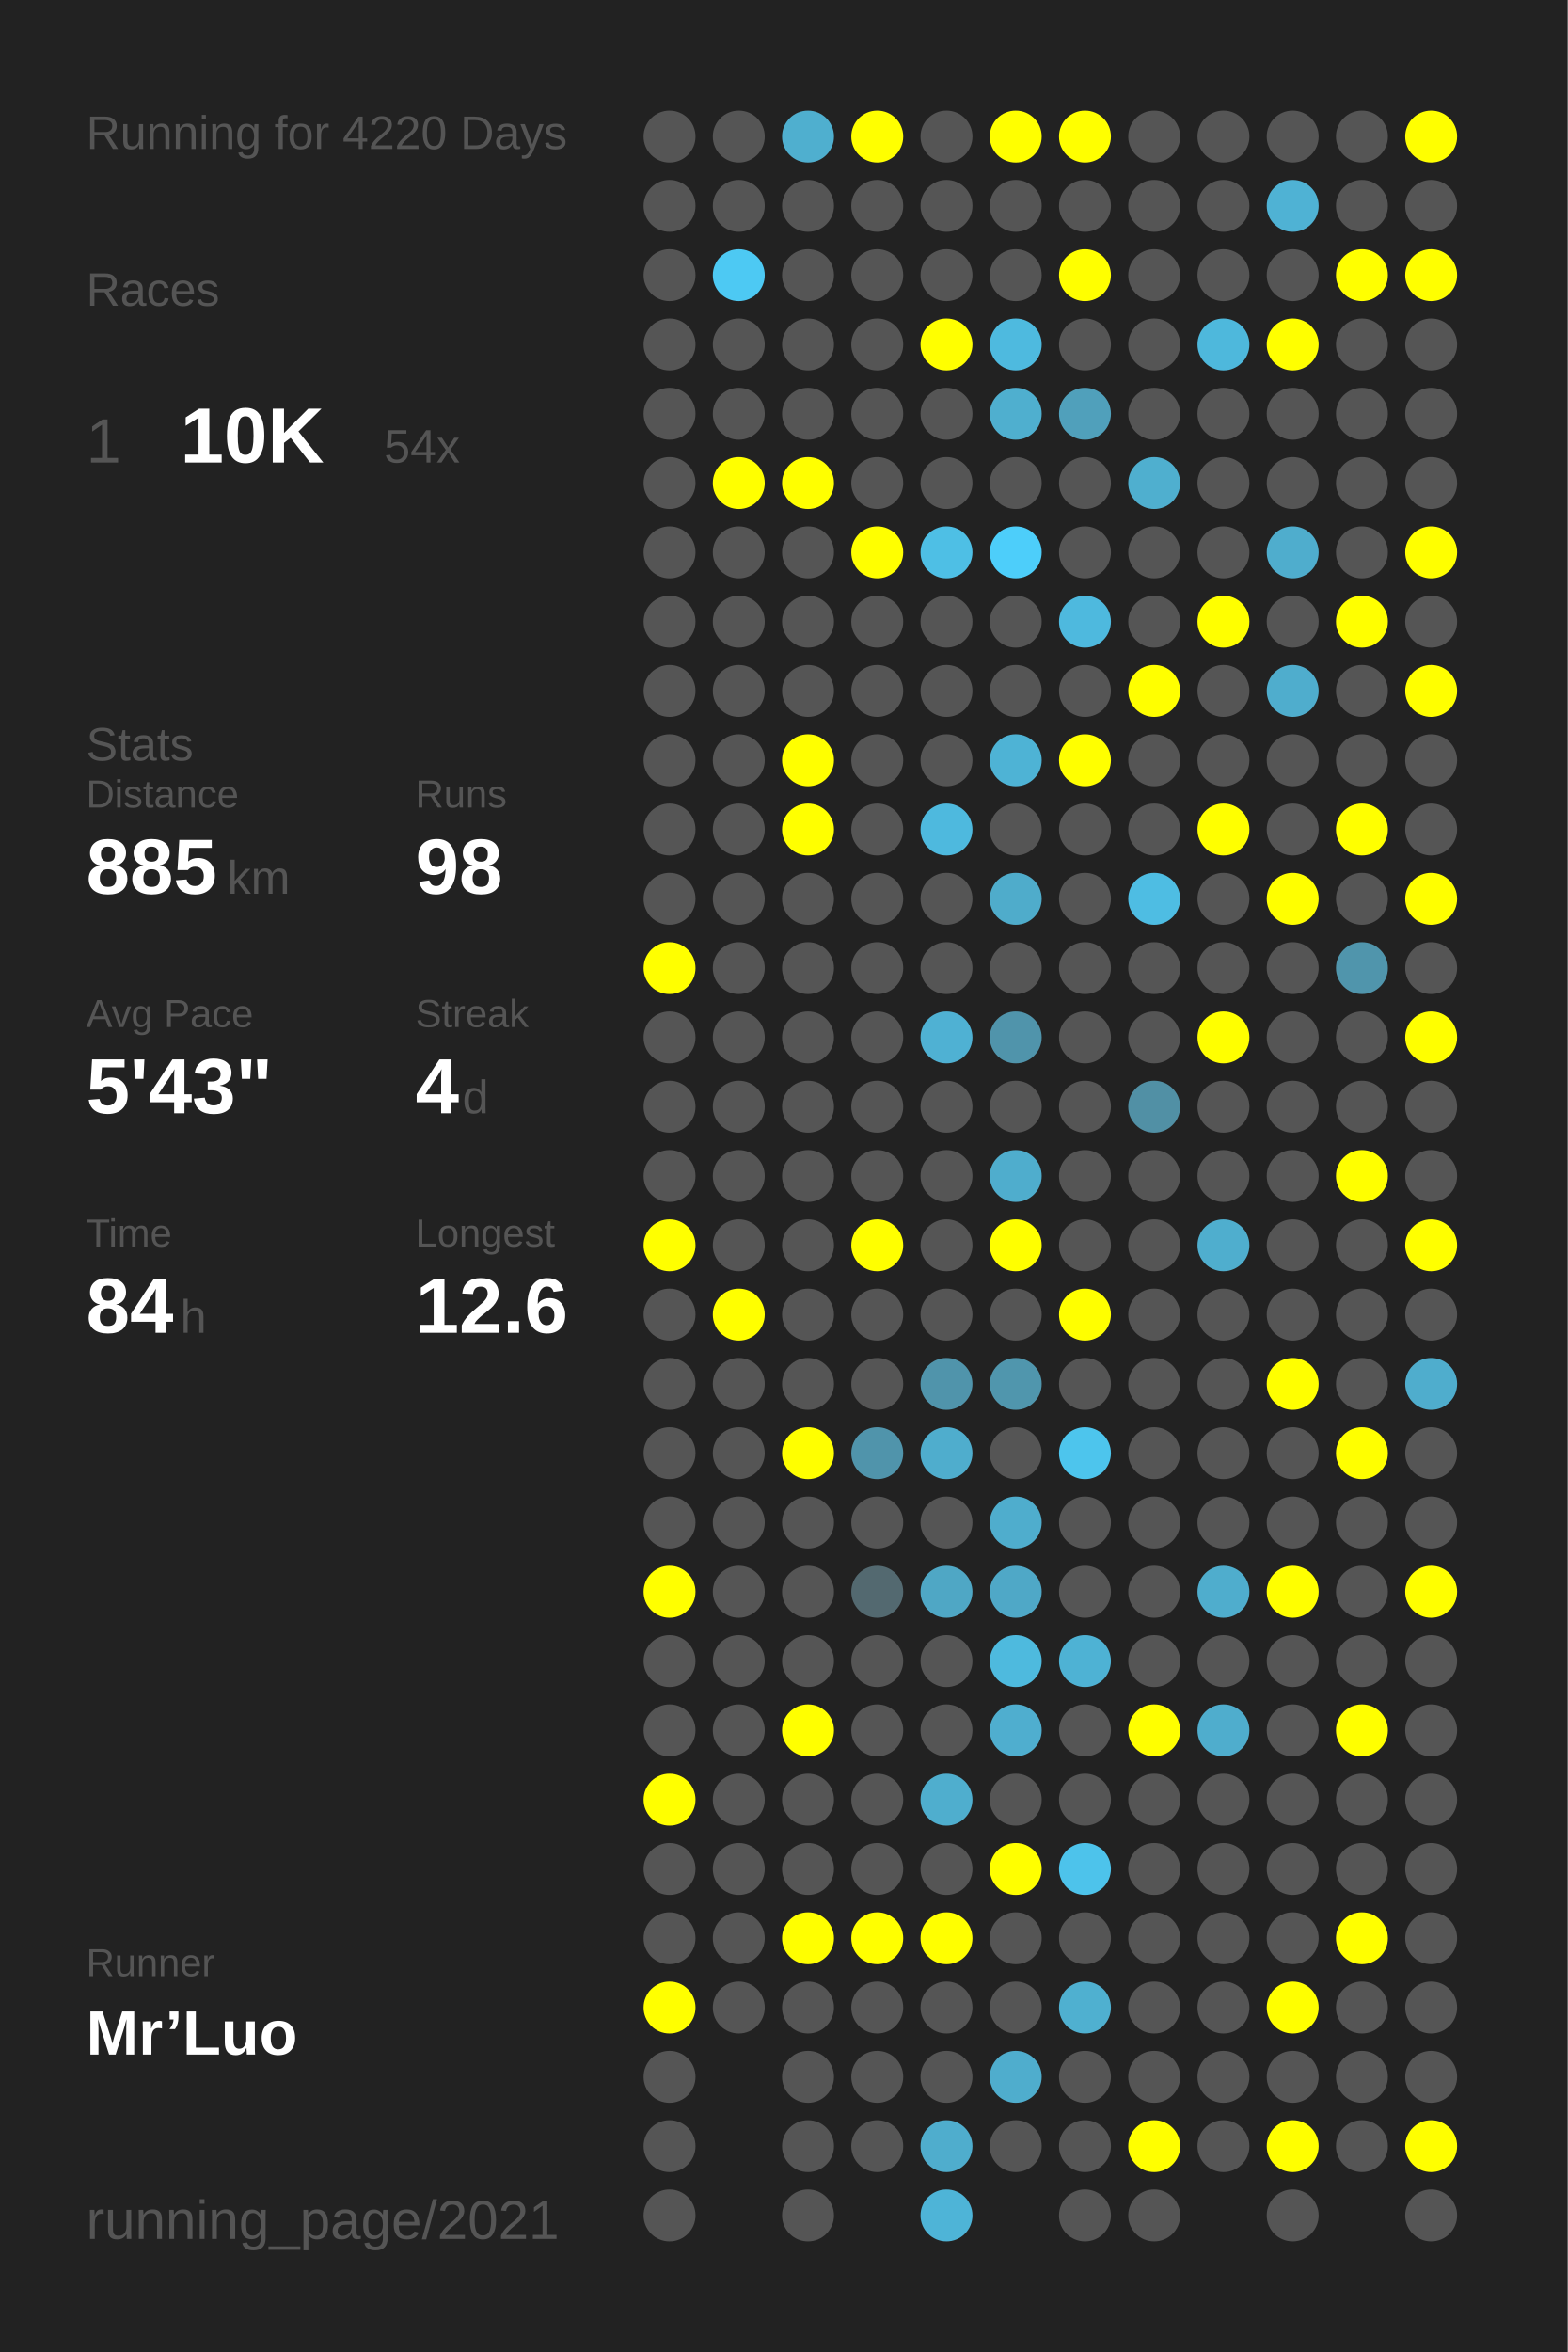
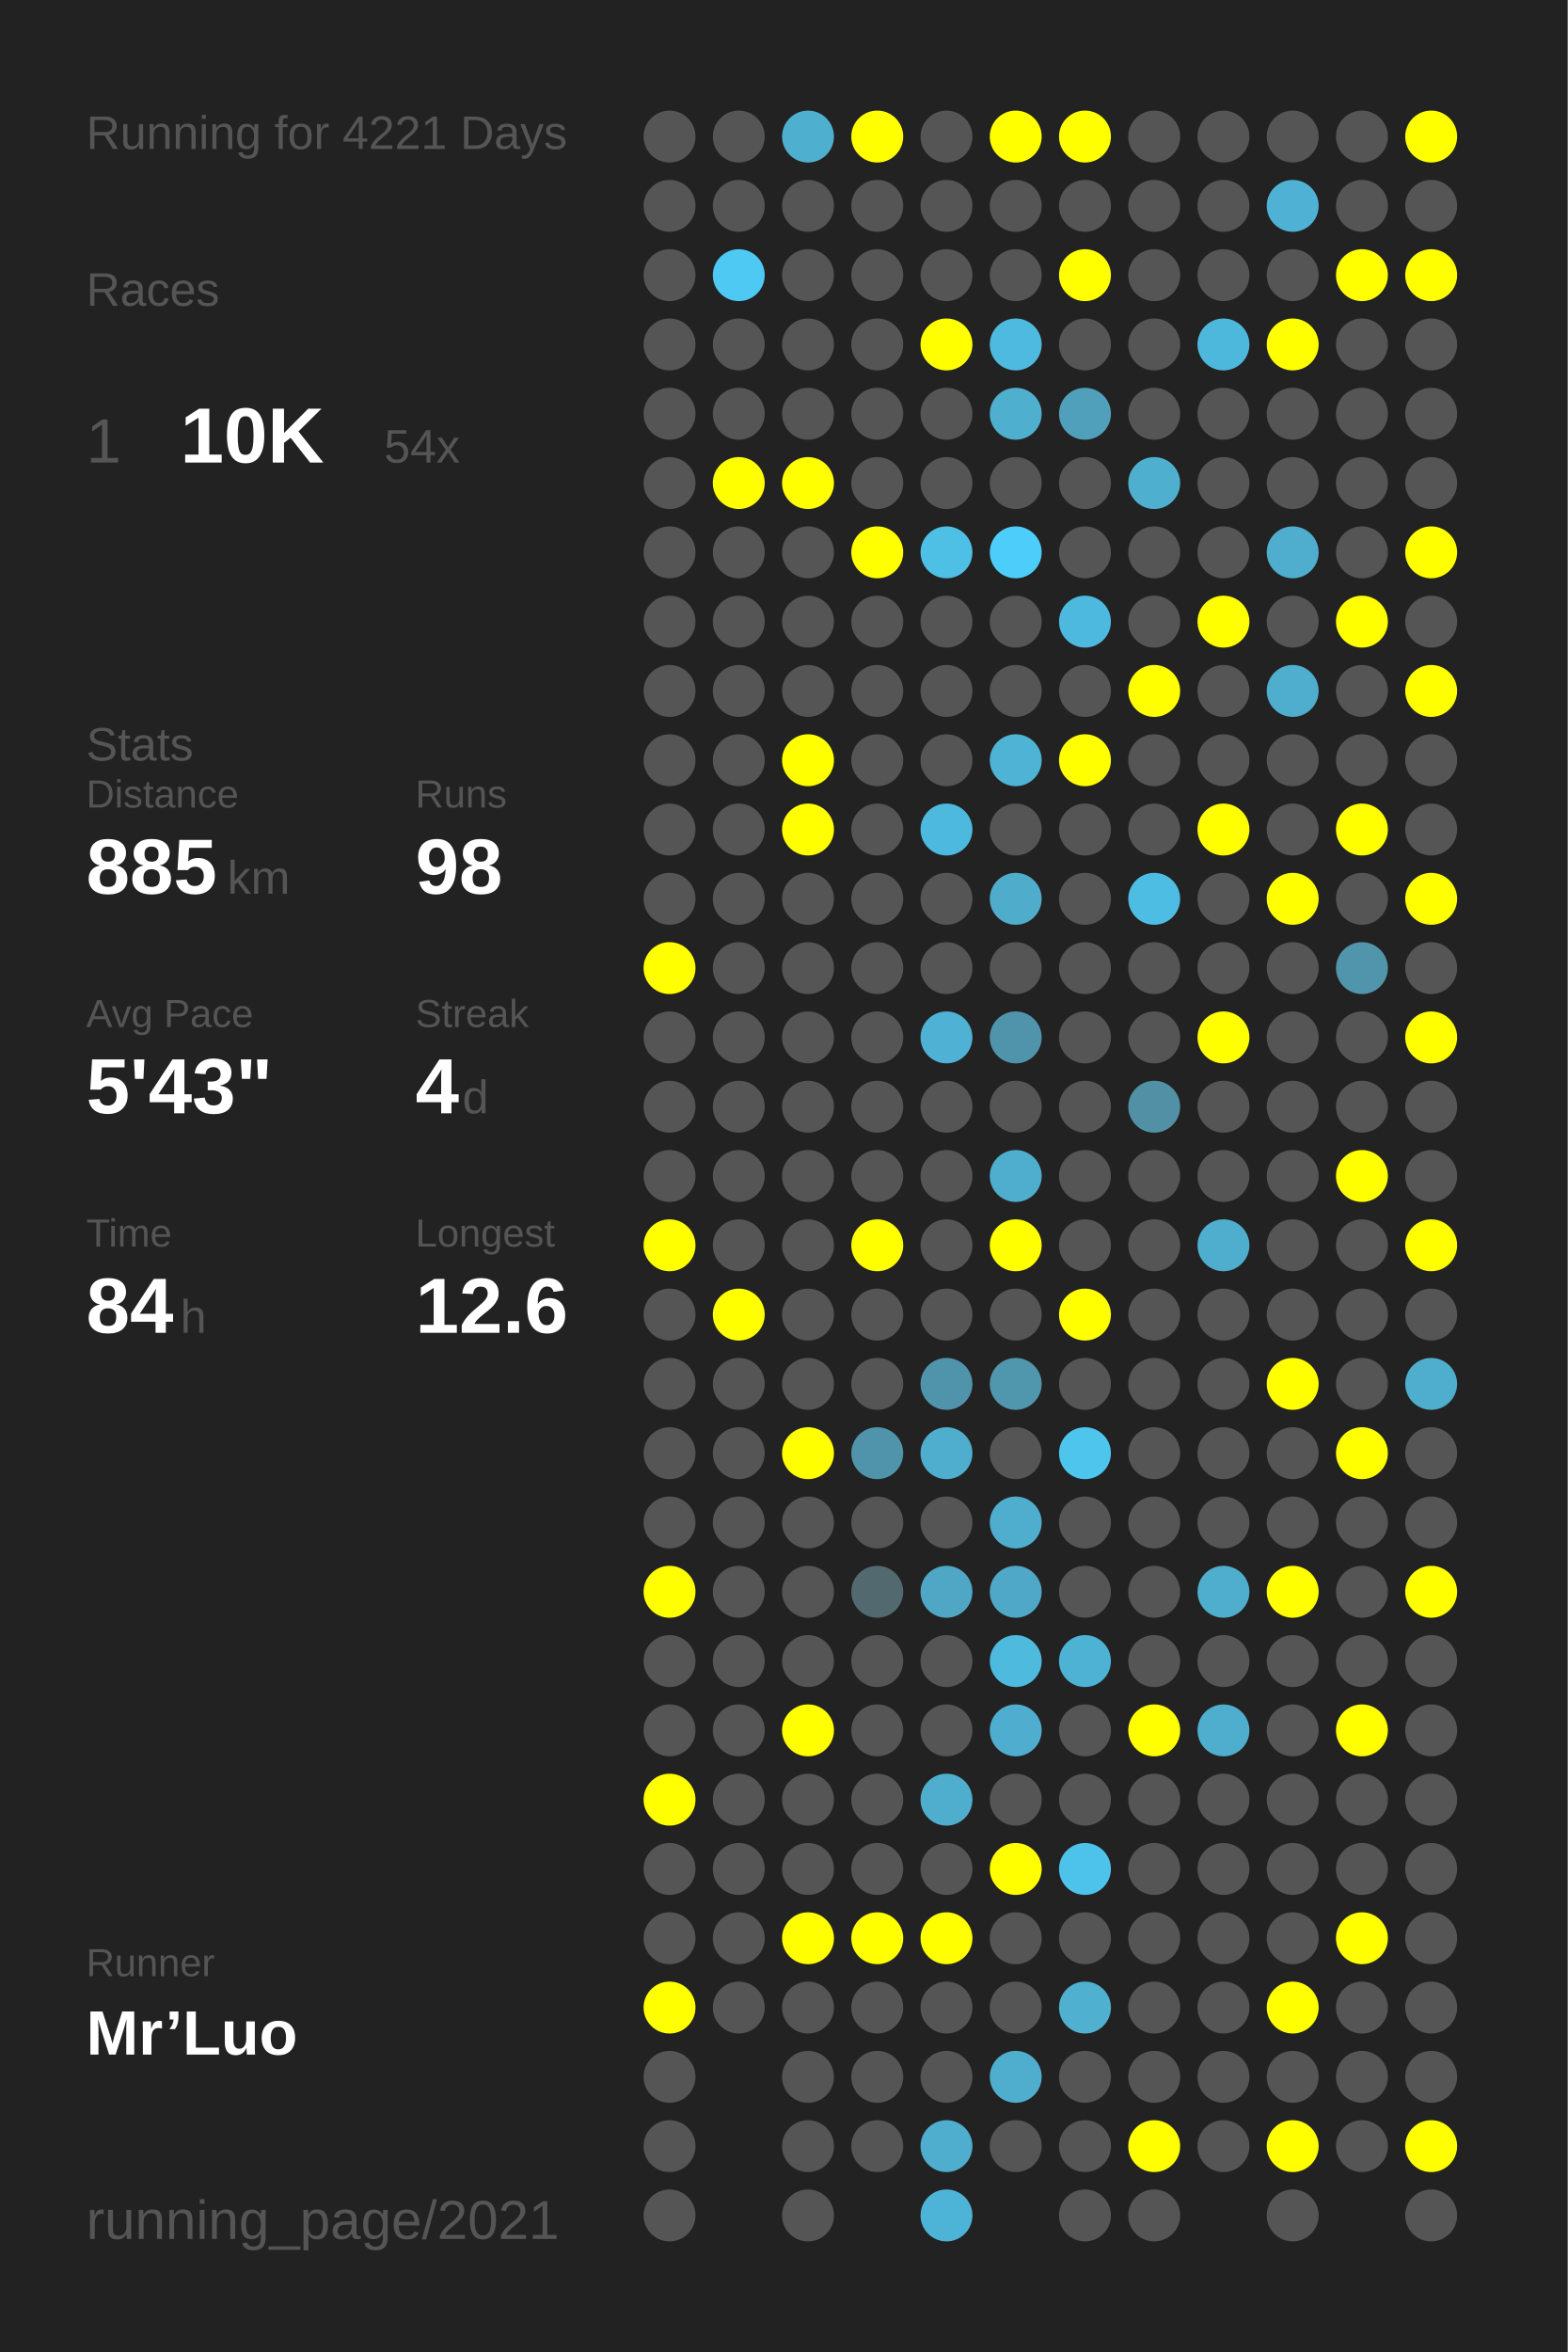
<svg xmlns="http://www.w3.org/2000/svg" baseProfile="full" height="300mm" version="1.1" viewBox="0,0,200,300" width="200mm">
  <defs />
  <rect fill="#222222" height="300" width="200" x="0" y="0" />
-   <text fill="#555555" style="font-size:6px; font-family:Arial;" x="11" y="19">Running for 4220 Days</text>
+   <text fill="#555555" style="font-size:6px; font-family:Arial;" x="11" y="19">Running for 4221 Days</text>
  <text fill="#555555" style="font-size:6px; font-family:Arial;" x="11" y="39">Races</text>
  <text fill="#555555" style="font-size:8px; font-family:Arial;" x="11" y="59">1</text>
  <text fill="#FFFFFF" style="font-size:10px; font-family:Arial; font-weight:bold;" x="23" y="59">10K</text>
  <text fill="#555555" style="font-size:6px; font-family:Arial;" x="49" y="59">54x</text>
  <text fill="#555555" style="font-size:6px; font-family:Arial;" x="11" y="97">Stats</text>
  <text fill="#555555" style="font-size:5px; font-family:Arial;" x="11" y="103">Distance</text>
  <text fill="#FFFFFF" style="font-size:10px; font-family:Arial; font-weight:bold;" x="11" y="114">885</text>
  <text fill="#555555" style="font-size:6px; font-family:Arial;" x="29" y="114">km</text>
  <text fill="#555555" style="font-size:5px; font-family:Arial;" x="53" y="103">Runs</text>
  <text fill="#FFFFFF" style="font-size:10px; font-family:Arial; font-weight:bold;" x="53" y="114">98</text>
  <text fill="#555555" style="font-size:5px; font-family:Arial;" x="11" y="131">Avg Pace</text>
  <text fill="#FFFFFF" style="font-size:10px; font-family:Arial; font-weight:bold;" x="11" y="142">5'43"</text>
  <text fill="#555555" style="font-size:5px; font-family:Arial;" x="53" y="131">Streak</text>
  <text fill="#FFFFFF" style="font-size:10px; font-family:Arial; font-weight:bold;" x="53" y="142">4</text>
  <text fill="#555555" style="font-size:6px; font-family:Arial;" x="59" y="142">d</text>
  <text fill="#555555" style="font-size:5px; font-family:Arial;" x="11" y="159">Time</text>
  <text fill="#FFFFFF" style="font-size:10px; font-family:Arial; font-weight:bold;" x="11" y="170">84</text>
  <text fill="#555555" style="font-size:6px; font-family:Arial;" x="23" y="170">h</text>
  <text fill="#555555" style="font-size:5px; font-family:Arial;" x="53" y="159">Longest</text>
  <text fill="#FFFFFF" style="font-size:10px; font-family:Arial; font-weight:bold;" x="53" y="170">12.6</text>
  <text fill="#555555" style="font-size:5px; font-family:Arial;" x="11" y="252.065">Runner</text>
  <text fill="#FFFFFF" style="font-size:8px; font-family:Arial; font-weight:bold;" x="11" y="262.065">Mr’Luo</text>
  <text fill="#555555" style="font-size:7px; font-family:Arial;" x="11" y="285.581">running_page/2021</text>
  <circle cx="85.417" cy="17.419" fill="#555555" r="3.312" />
  <circle cx="85.417" cy="26.258" fill="#555555" r="3.312" />
  <circle cx="85.417" cy="35.097" fill="#555555" r="3.312" />
  <circle cx="85.417" cy="43.935" fill="#555555" r="3.312" />
  <circle cx="85.417" cy="52.774" fill="#555555" r="3.312" />
  <circle cx="85.417" cy="61.613" fill="#555555" r="3.312" />
  <circle cx="85.417" cy="70.452" fill="#555555" r="3.312" />
  <circle cx="85.417" cy="79.29" fill="#555555" r="3.312" />
  <circle cx="85.417" cy="88.129" fill="#555555" r="3.312" />
  <circle cx="85.417" cy="96.968" fill="#555555" r="3.312" />
  <circle cx="85.417" cy="105.806" fill="#555555" r="3.312" />
  <circle cx="85.417" cy="114.645" fill="#555555" r="3.312" />
  <circle cx="85.417" cy="123.484" fill="#FFFF00" r="3.312" />
  <circle cx="85.417" cy="132.323" fill="#555555" r="3.312" />
  <circle cx="85.417" cy="141.161" fill="#555555" r="3.312" />
  <circle cx="85.417" cy="150" fill="#555555" r="3.312" />
  <circle cx="85.417" cy="158.839" fill="#FFFF00" r="3.312" />
  <circle cx="85.417" cy="167.677" fill="#555555" r="3.312" />
  <circle cx="85.417" cy="176.516" fill="#555555" r="3.312" />
  <circle cx="85.417" cy="185.355" fill="#555555" r="3.312" />
  <circle cx="85.417" cy="194.194" fill="#555555" r="3.312" />
  <circle cx="85.417" cy="203.032" fill="#FFFF00" r="3.312" />
  <circle cx="85.417" cy="211.871" fill="#555555" r="3.312" />
  <circle cx="85.417" cy="220.71" fill="#555555" r="3.312" />
  <circle cx="85.417" cy="229.548" fill="#FFFF00" r="3.312" />
  <circle cx="85.417" cy="238.387" fill="#555555" r="3.312" />
  <circle cx="85.417" cy="247.226" fill="#555555" r="3.312" />
  <circle cx="85.417" cy="256.065" fill="#FFFF00" r="3.312" />
  <circle cx="85.417" cy="264.903" fill="#555555" r="3.312" />
  <circle cx="85.417" cy="273.742" fill="#555555" r="3.312" />
  <circle cx="85.417" cy="282.581" fill="#555555" r="3.312" />
  <circle cx="94.25" cy="17.419" fill="#555555" r="3.312" />
  <circle cx="94.25" cy="26.258" fill="#555555" r="3.312" />
  <circle cx="94.25" cy="35.097" fill="#4dc9f3" r="3.312" />
  <circle cx="94.25" cy="43.935" fill="#555555" r="3.312" />
  <circle cx="94.25" cy="52.774" fill="#555555" r="3.312" />
  <circle cx="94.25" cy="61.613" fill="#FFFF00" r="3.312" />
  <circle cx="94.25" cy="70.452" fill="#555555" r="3.312" />
  <circle cx="94.25" cy="79.29" fill="#555555" r="3.312" />
  <circle cx="94.25" cy="88.129" fill="#555555" r="3.312" />
  <circle cx="94.25" cy="96.968" fill="#555555" r="3.312" />
  <circle cx="94.25" cy="105.806" fill="#555555" r="3.312" />
  <circle cx="94.25" cy="114.645" fill="#555555" r="3.312" />
  <circle cx="94.25" cy="123.484" fill="#555555" r="3.312" />
  <circle cx="94.25" cy="132.323" fill="#555555" r="3.312" />
  <circle cx="94.25" cy="141.161" fill="#555555" r="3.312" />
  <circle cx="94.25" cy="150" fill="#555555" r="3.312" />
  <circle cx="94.25" cy="158.839" fill="#555555" r="3.312" />
  <circle cx="94.25" cy="167.677" fill="#FFFF00" r="3.312" />
  <circle cx="94.25" cy="176.516" fill="#555555" r="3.312" />
  <circle cx="94.25" cy="185.355" fill="#555555" r="3.312" />
  <circle cx="94.25" cy="194.194" fill="#555555" r="3.312" />
  <circle cx="94.25" cy="203.032" fill="#555555" r="3.312" />
  <circle cx="94.25" cy="211.871" fill="#555555" r="3.312" />
  <circle cx="94.25" cy="220.71" fill="#555555" r="3.312" />
  <circle cx="94.25" cy="229.548" fill="#555555" r="3.312" />
  <circle cx="94.25" cy="238.387" fill="#555555" r="3.312" />
  <circle cx="94.25" cy="247.226" fill="#555555" r="3.312" />
  <circle cx="94.25" cy="256.065" fill="#555555" r="3.312" />
  <circle cx="103.083" cy="17.419" fill="#4fafcf" r="3.312" />
  <circle cx="103.083" cy="26.258" fill="#555555" r="3.312" />
  <circle cx="103.083" cy="35.097" fill="#555555" r="3.312" />
  <circle cx="103.083" cy="43.935" fill="#555555" r="3.312" />
  <circle cx="103.083" cy="52.774" fill="#555555" r="3.312" />
  <circle cx="103.083" cy="61.613" fill="#FFFF00" r="3.312" />
  <circle cx="103.083" cy="70.452" fill="#555555" r="3.312" />
  <circle cx="103.083" cy="79.29" fill="#555555" r="3.312" />
  <circle cx="103.083" cy="88.129" fill="#555555" r="3.312" />
  <circle cx="103.083" cy="96.968" fill="#FFFF00" r="3.312" />
  <circle cx="103.083" cy="105.806" fill="#FFFF00" r="3.312" />
  <circle cx="103.083" cy="114.645" fill="#555555" r="3.312" />
  <circle cx="103.083" cy="123.484" fill="#555555" r="3.312" />
  <circle cx="103.083" cy="132.323" fill="#555555" r="3.312" />
  <circle cx="103.083" cy="141.161" fill="#555555" r="3.312" />
  <circle cx="103.083" cy="150" fill="#555555" r="3.312" />
  <circle cx="103.083" cy="158.839" fill="#555555" r="3.312" />
  <circle cx="103.083" cy="167.677" fill="#555555" r="3.312" />
  <circle cx="103.083" cy="176.516" fill="#555555" r="3.312" />
  <circle cx="103.083" cy="185.355" fill="#FFFF00" r="3.312" />
  <circle cx="103.083" cy="194.194" fill="#555555" r="3.312" />
  <circle cx="103.083" cy="203.032" fill="#555555" r="3.312" />
  <circle cx="103.083" cy="211.871" fill="#555555" r="3.312" />
  <circle cx="103.083" cy="220.71" fill="#FFFF00" r="3.312" />
  <circle cx="103.083" cy="229.548" fill="#555555" r="3.312" />
  <circle cx="103.083" cy="238.387" fill="#555555" r="3.312" />
  <circle cx="103.083" cy="247.226" fill="#FFFF00" r="3.312" />
  <circle cx="103.083" cy="256.065" fill="#555555" r="3.312" />
  <circle cx="103.083" cy="264.903" fill="#555555" r="3.312" />
  <circle cx="103.083" cy="273.742" fill="#555555" r="3.312" />
  <circle cx="103.083" cy="282.581" fill="#555555" r="3.312" />
  <circle cx="111.917" cy="17.419" fill="#FFFF00" r="3.312" />
  <circle cx="111.917" cy="26.258" fill="#555555" r="3.312" />
  <circle cx="111.917" cy="35.097" fill="#555555" r="3.312" />
  <circle cx="111.917" cy="43.935" fill="#555555" r="3.312" />
  <circle cx="111.917" cy="52.774" fill="#555555" r="3.312" />
  <circle cx="111.917" cy="61.613" fill="#555555" r="3.312" />
  <circle cx="111.917" cy="70.452" fill="#FFFF00" r="3.312" />
  <circle cx="111.917" cy="79.29" fill="#555555" r="3.312" />
  <circle cx="111.917" cy="88.129" fill="#555555" r="3.312" />
  <circle cx="111.917" cy="96.968" fill="#555555" r="3.312" />
  <circle cx="111.917" cy="105.806" fill="#555555" r="3.312" />
  <circle cx="111.917" cy="114.645" fill="#555555" r="3.312" />
  <circle cx="111.917" cy="123.484" fill="#555555" r="3.312" />
  <circle cx="111.917" cy="132.323" fill="#555555" r="3.312" />
  <circle cx="111.917" cy="141.161" fill="#555555" r="3.312" />
  <circle cx="111.917" cy="150" fill="#555555" r="3.312" />
  <circle cx="111.917" cy="158.839" fill="#FFFF00" r="3.312" />
  <circle cx="111.917" cy="167.677" fill="#555555" r="3.312" />
  <circle cx="111.917" cy="176.516" fill="#555555" r="3.312" />
  <circle cx="111.917" cy="185.355" fill="#5094ab" r="3.312" />
  <circle cx="111.917" cy="194.194" fill="#555555" r="3.312" />
  <circle cx="111.917" cy="203.032" fill="#536970" r="3.312" />
  <circle cx="111.917" cy="211.871" fill="#555555" r="3.312" />
  <circle cx="111.917" cy="220.71" fill="#555555" r="3.312" />
  <circle cx="111.917" cy="229.548" fill="#555555" r="3.312" />
  <circle cx="111.917" cy="238.387" fill="#555555" r="3.312" />
  <circle cx="111.917" cy="247.226" fill="#FFFF00" r="3.312" />
  <circle cx="111.917" cy="256.065" fill="#555555" r="3.312" />
  <circle cx="111.917" cy="264.903" fill="#555555" r="3.312" />
  <circle cx="111.917" cy="273.742" fill="#555555" r="3.312" />
  <circle cx="120.75" cy="17.419" fill="#555555" r="3.312" />
  <circle cx="120.75" cy="26.258" fill="#555555" r="3.312" />
  <circle cx="120.75" cy="35.097" fill="#555555" r="3.312" />
  <circle cx="120.75" cy="43.935" fill="#FFFF00" r="3.312" />
  <circle cx="120.75" cy="52.774" fill="#555555" r="3.312" />
  <circle cx="120.75" cy="61.613" fill="#555555" r="3.312" />
  <circle cx="120.75" cy="70.452" fill="#4ebfe5" r="3.312" />
  <circle cx="120.75" cy="79.29" fill="#555555" r="3.312" />
  <circle cx="120.75" cy="88.129" fill="#555555" r="3.312" />
  <circle cx="120.75" cy="96.968" fill="#555555" r="3.312" />
  <circle cx="120.75" cy="105.806" fill="#4eb9de" r="3.312" />
  <circle cx="120.75" cy="114.645" fill="#555555" r="3.312" />
  <circle cx="120.75" cy="123.484" fill="#555555" r="3.312" />
  <circle cx="120.75" cy="132.323" fill="#4fb1d3" r="3.312" />
  <circle cx="120.75" cy="141.161" fill="#555555" r="3.312" />
  <circle cx="120.75" cy="150" fill="#555555" r="3.312" />
  <circle cx="120.75" cy="158.839" fill="#555555" r="3.312" />
  <circle cx="120.75" cy="167.677" fill="#555555" r="3.312" />
  <circle cx="120.75" cy="176.516" fill="#5094ab" r="3.312" />
  <circle cx="120.75" cy="185.355" fill="#4fadcd" r="3.312" />
  <circle cx="120.75" cy="194.194" fill="#555555" r="3.312" />
  <circle cx="120.75" cy="203.032" fill="#4fa7c5" r="3.312" />
  <circle cx="120.75" cy="211.871" fill="#555555" r="3.312" />
  <circle cx="120.75" cy="220.71" fill="#555555" r="3.312" />
  <circle cx="120.75" cy="229.548" fill="#4faece" r="3.312" />
  <circle cx="120.75" cy="238.387" fill="#555555" r="3.312" />
  <circle cx="120.75" cy="247.226" fill="#FFFF00" r="3.312" />
  <circle cx="120.75" cy="256.065" fill="#555555" r="3.312" />
  <circle cx="120.75" cy="264.903" fill="#555555" r="3.312" />
  <circle cx="120.75" cy="273.742" fill="#4fadcd" r="3.312" />
  <circle cx="120.75" cy="282.581" fill="#4eb4d7" r="3.312" />
  <circle cx="129.583" cy="17.419" fill="#FFFF00" r="3.312" />
  <circle cx="129.583" cy="26.258" fill="#555555" r="3.312" />
  <circle cx="129.583" cy="35.097" fill="#555555" r="3.312" />
  <circle cx="129.583" cy="43.935" fill="#4ebadf" r="3.312" />
  <circle cx="129.583" cy="52.774" fill="#4fafcf" r="3.312" />
  <circle cx="129.583" cy="61.613" fill="#555555" r="3.312" />
  <circle cx="129.583" cy="70.452" fill="#4dcefa" r="3.312" />
  <circle cx="129.583" cy="79.29" fill="#555555" r="3.312" />
  <circle cx="129.583" cy="88.129" fill="#555555" r="3.312" />
  <circle cx="129.583" cy="96.968" fill="#4eb3d5" r="3.312" />
  <circle cx="129.583" cy="105.806" fill="#555555" r="3.312" />
  <circle cx="129.583" cy="114.645" fill="#4faccb" r="3.312" />
  <circle cx="129.583" cy="123.484" fill="#555555" r="3.312" />
  <circle cx="129.583" cy="132.323" fill="#5094ab" r="3.312" />
  <circle cx="129.583" cy="141.161" fill="#555555" r="3.312" />
  <circle cx="129.583" cy="150" fill="#4fadcd" r="3.312" />
  <circle cx="129.583" cy="158.839" fill="#FFFF00" r="3.312" />
  <circle cx="129.583" cy="167.677" fill="#555555" r="3.312" />
  <circle cx="129.583" cy="176.516" fill="#5096ad" r="3.312" />
  <circle cx="129.583" cy="185.355" fill="#555555" r="3.312" />
  <circle cx="129.583" cy="194.194" fill="#4fadcd" r="3.312" />
  <circle cx="129.583" cy="203.032" fill="#4fa8c7" r="3.312" />
  <circle cx="129.583" cy="211.871" fill="#4ebade" r="3.312" />
  <circle cx="129.583" cy="220.71" fill="#4faecf" r="3.312" />
  <circle cx="129.583" cy="229.548" fill="#555555" r="3.312" />
  <circle cx="129.583" cy="238.387" fill="#FFFF00" r="3.312" />
  <circle cx="129.583" cy="247.226" fill="#555555" r="3.312" />
  <circle cx="129.583" cy="256.065" fill="#555555" r="3.312" />
  <circle cx="129.583" cy="264.903" fill="#4fadcd" r="3.312" />
  <circle cx="129.583" cy="273.742" fill="#555555" r="3.312" />
  <circle cx="138.417" cy="17.419" fill="#FFFF00" r="3.312" />
  <circle cx="138.417" cy="26.258" fill="#555555" r="3.312" />
  <circle cx="138.417" cy="35.097" fill="#FFFF00" r="3.312" />
  <circle cx="138.417" cy="43.935" fill="#555555" r="3.312" />
  <circle cx="138.417" cy="52.774" fill="#50a0bb" r="3.312" />
  <circle cx="138.417" cy="61.613" fill="#555555" r="3.312" />
  <circle cx="138.417" cy="70.452" fill="#555555" r="3.312" />
  <circle cx="138.417" cy="79.29" fill="#4eb9de" r="3.312" />
  <circle cx="138.417" cy="88.129" fill="#555555" r="3.312" />
  <circle cx="138.417" cy="96.968" fill="#FFFF00" r="3.312" />
  <circle cx="138.417" cy="105.806" fill="#555555" r="3.312" />
  <circle cx="138.417" cy="114.645" fill="#555555" r="3.312" />
  <circle cx="138.417" cy="123.484" fill="#555555" r="3.312" />
  <circle cx="138.417" cy="132.323" fill="#555555" r="3.312" />
  <circle cx="138.417" cy="141.161" fill="#555555" r="3.312" />
  <circle cx="138.417" cy="150" fill="#555555" r="3.312" />
  <circle cx="138.417" cy="158.839" fill="#555555" r="3.312" />
  <circle cx="138.417" cy="167.677" fill="#FFFF00" r="3.312" />
  <circle cx="138.417" cy="176.516" fill="#555555" r="3.312" />
  <circle cx="138.417" cy="185.355" fill="#4dc5ed" r="3.312" />
  <circle cx="138.417" cy="194.194" fill="#555555" r="3.312" />
  <circle cx="138.417" cy="203.032" fill="#555555" r="3.312" />
  <circle cx="138.417" cy="211.871" fill="#4eb2d4" r="3.312" />
  <circle cx="138.417" cy="220.71" fill="#555555" r="3.312" />
  <circle cx="138.417" cy="229.548" fill="#555555" r="3.312" />
  <circle cx="138.417" cy="238.387" fill="#4dc3eb" r="3.312" />
  <circle cx="138.417" cy="247.226" fill="#555555" r="3.312" />
  <circle cx="138.417" cy="256.065" fill="#4fb0d0" r="3.312" />
  <circle cx="138.417" cy="264.903" fill="#555555" r="3.312" />
  <circle cx="138.417" cy="273.742" fill="#555555" r="3.312" />
  <circle cx="138.417" cy="282.581" fill="#555555" r="3.312" />
  <circle cx="147.25" cy="17.419" fill="#555555" r="3.312" />
  <circle cx="147.25" cy="26.258" fill="#555555" r="3.312" />
  <circle cx="147.25" cy="35.097" fill="#555555" r="3.312" />
  <circle cx="147.25" cy="43.935" fill="#555555" r="3.312" />
  <circle cx="147.25" cy="52.774" fill="#555555" r="3.312" />
  <circle cx="147.25" cy="61.613" fill="#4fafcf" r="3.312" />
  <circle cx="147.25" cy="70.452" fill="#555555" r="3.312" />
  <circle cx="147.25" cy="79.29" fill="#555555" r="3.312" />
  <circle cx="147.25" cy="88.129" fill="#FFFF00" r="3.312" />
  <circle cx="147.25" cy="96.968" fill="#555555" r="3.312" />
  <circle cx="147.25" cy="105.806" fill="#555555" r="3.312" />
  <circle cx="147.25" cy="114.645" fill="#4ebde3" r="3.312" />
  <circle cx="147.25" cy="123.484" fill="#555555" r="3.312" />
  <circle cx="147.25" cy="132.323" fill="#555555" r="3.312" />
  <circle cx="147.25" cy="141.161" fill="#5190a5" r="3.312" />
  <circle cx="147.25" cy="150" fill="#555555" r="3.312" />
  <circle cx="147.25" cy="158.839" fill="#555555" r="3.312" />
  <circle cx="147.25" cy="167.677" fill="#555555" r="3.312" />
  <circle cx="147.25" cy="176.516" fill="#555555" r="3.312" />
  <circle cx="147.25" cy="185.355" fill="#555555" r="3.312" />
  <circle cx="147.25" cy="194.194" fill="#555555" r="3.312" />
  <circle cx="147.25" cy="203.032" fill="#555555" r="3.312" />
  <circle cx="147.25" cy="211.871" fill="#555555" r="3.312" />
  <circle cx="147.25" cy="220.71" fill="#FFFF00" r="3.312" />
  <circle cx="147.25" cy="229.548" fill="#555555" r="3.312" />
  <circle cx="147.25" cy="238.387" fill="#555555" r="3.312" />
  <circle cx="147.25" cy="247.226" fill="#555555" r="3.312" />
  <circle cx="147.25" cy="256.065" fill="#555555" r="3.312" />
  <circle cx="147.25" cy="264.903" fill="#555555" r="3.312" />
  <circle cx="147.25" cy="273.742" fill="#FFFF00" r="3.312" />
  <circle cx="147.25" cy="282.581" fill="#555555" r="3.312" />
  <circle cx="156.083" cy="17.419" fill="#555555" r="3.312" />
  <circle cx="156.083" cy="26.258" fill="#555555" r="3.312" />
  <circle cx="156.083" cy="35.097" fill="#555555" r="3.312" />
  <circle cx="156.083" cy="43.935" fill="#4eb8dc" r="3.312" />
  <circle cx="156.083" cy="52.774" fill="#555555" r="3.312" />
  <circle cx="156.083" cy="61.613" fill="#555555" r="3.312" />
  <circle cx="156.083" cy="70.452" fill="#555555" r="3.312" />
  <circle cx="156.083" cy="79.29" fill="#FFFF00" r="3.312" />
  <circle cx="156.083" cy="88.129" fill="#555555" r="3.312" />
  <circle cx="156.083" cy="96.968" fill="#555555" r="3.312" />
  <circle cx="156.083" cy="105.806" fill="#FFFF00" r="3.312" />
  <circle cx="156.083" cy="114.645" fill="#555555" r="3.312" />
  <circle cx="156.083" cy="123.484" fill="#555555" r="3.312" />
  <circle cx="156.083" cy="132.323" fill="#FFFF00" r="3.312" />
  <circle cx="156.083" cy="141.161" fill="#555555" r="3.312" />
  <circle cx="156.083" cy="150" fill="#555555" r="3.312" />
  <circle cx="156.083" cy="158.839" fill="#4faece" r="3.312" />
  <circle cx="156.083" cy="167.677" fill="#555555" r="3.312" />
  <circle cx="156.083" cy="176.516" fill="#555555" r="3.312" />
  <circle cx="156.083" cy="185.355" fill="#555555" r="3.312" />
  <circle cx="156.083" cy="194.194" fill="#555555" r="3.312" />
  <circle cx="156.083" cy="203.032" fill="#4fadcd" r="3.312" />
  <circle cx="156.083" cy="211.871" fill="#555555" r="3.312" />
  <circle cx="156.083" cy="220.71" fill="#4fadcd" r="3.312" />
  <circle cx="156.083" cy="229.548" fill="#555555" r="3.312" />
  <circle cx="156.083" cy="238.387" fill="#555555" r="3.312" />
  <circle cx="156.083" cy="247.226" fill="#555555" r="3.312" />
  <circle cx="156.083" cy="256.065" fill="#555555" r="3.312" />
  <circle cx="156.083" cy="264.903" fill="#555555" r="3.312" />
  <circle cx="156.083" cy="273.742" fill="#555555" r="3.312" />
  <circle cx="164.917" cy="17.419" fill="#555555" r="3.312" />
  <circle cx="164.917" cy="26.258" fill="#4fb2d4" r="3.312" />
  <circle cx="164.917" cy="35.097" fill="#555555" r="3.312" />
  <circle cx="164.917" cy="43.935" fill="#FFFF00" r="3.312" />
  <circle cx="164.917" cy="52.774" fill="#555555" r="3.312" />
  <circle cx="164.917" cy="61.613" fill="#555555" r="3.312" />
  <circle cx="164.917" cy="70.452" fill="#4fadcd" r="3.312" />
  <circle cx="164.917" cy="79.29" fill="#555555" r="3.312" />
  <circle cx="164.917" cy="88.129" fill="#4fadcd" r="3.312" />
  <circle cx="164.917" cy="96.968" fill="#555555" r="3.312" />
  <circle cx="164.917" cy="105.806" fill="#555555" r="3.312" />
  <circle cx="164.917" cy="114.645" fill="#FFFF00" r="3.312" />
  <circle cx="164.917" cy="123.484" fill="#555555" r="3.312" />
  <circle cx="164.917" cy="132.323" fill="#555555" r="3.312" />
  <circle cx="164.917" cy="141.161" fill="#555555" r="3.312" />
  <circle cx="164.917" cy="150" fill="#555555" r="3.312" />
  <circle cx="164.917" cy="158.839" fill="#555555" r="3.312" />
  <circle cx="164.917" cy="167.677" fill="#555555" r="3.312" />
  <circle cx="164.917" cy="176.516" fill="#FFFF00" r="3.312" />
  <circle cx="164.917" cy="185.355" fill="#555555" r="3.312" />
  <circle cx="164.917" cy="194.194" fill="#555555" r="3.312" />
  <circle cx="164.917" cy="203.032" fill="#FFFF00" r="3.312" />
  <circle cx="164.917" cy="211.871" fill="#555555" r="3.312" />
  <circle cx="164.917" cy="220.71" fill="#555555" r="3.312" />
  <circle cx="164.917" cy="229.548" fill="#555555" r="3.312" />
  <circle cx="164.917" cy="238.387" fill="#555555" r="3.312" />
  <circle cx="164.917" cy="247.226" fill="#555555" r="3.312" />
  <circle cx="164.917" cy="256.065" fill="#FFFF00" r="3.312" />
  <circle cx="164.917" cy="264.903" fill="#555555" r="3.312" />
  <circle cx="164.917" cy="273.742" fill="#FFFF00" r="3.312" />
  <circle cx="164.917" cy="282.581" fill="#555555" r="3.312" />
  <circle cx="173.75" cy="17.419" fill="#555555" r="3.312" />
  <circle cx="173.75" cy="26.258" fill="#555555" r="3.312" />
  <circle cx="173.75" cy="35.097" fill="#FFFF00" r="3.312" />
  <circle cx="173.75" cy="43.935" fill="#555555" r="3.312" />
  <circle cx="173.75" cy="52.774" fill="#555555" r="3.312" />
  <circle cx="173.75" cy="61.613" fill="#555555" r="3.312" />
  <circle cx="173.75" cy="70.452" fill="#555555" r="3.312" />
  <circle cx="173.75" cy="79.29" fill="#FFFF00" r="3.312" />
  <circle cx="173.75" cy="88.129" fill="#555555" r="3.312" />
  <circle cx="173.75" cy="96.968" fill="#555555" r="3.312" />
  <circle cx="173.75" cy="105.806" fill="#FFFF00" r="3.312" />
  <circle cx="173.75" cy="114.645" fill="#555555" r="3.312" />
  <circle cx="173.75" cy="123.484" fill="#5095ac" r="3.312" />
  <circle cx="173.75" cy="132.323" fill="#555555" r="3.312" />
  <circle cx="173.75" cy="141.161" fill="#555555" r="3.312" />
  <circle cx="173.75" cy="150" fill="#FFFF00" r="3.312" />
  <circle cx="173.75" cy="158.839" fill="#555555" r="3.312" />
  <circle cx="173.75" cy="167.677" fill="#555555" r="3.312" />
  <circle cx="173.75" cy="176.516" fill="#555555" r="3.312" />
  <circle cx="173.75" cy="185.355" fill="#FFFF00" r="3.312" />
  <circle cx="173.75" cy="194.194" fill="#555555" r="3.312" />
  <circle cx="173.75" cy="203.032" fill="#555555" r="3.312" />
  <circle cx="173.75" cy="211.871" fill="#555555" r="3.312" />
  <circle cx="173.75" cy="220.71" fill="#FFFF00" r="3.312" />
  <circle cx="173.75" cy="229.548" fill="#555555" r="3.312" />
  <circle cx="173.75" cy="238.387" fill="#555555" r="3.312" />
  <circle cx="173.75" cy="247.226" fill="#FFFF00" r="3.312" />
  <circle cx="173.75" cy="256.065" fill="#555555" r="3.312" />
  <circle cx="173.75" cy="264.903" fill="#555555" r="3.312" />
  <circle cx="173.75" cy="273.742" fill="#555555" r="3.312" />
  <circle cx="182.583" cy="17.419" fill="#FFFF00" r="3.312" />
  <circle cx="182.583" cy="26.258" fill="#555555" r="3.312" />
  <circle cx="182.583" cy="35.097" fill="#FFFF00" r="3.312" />
  <circle cx="182.583" cy="43.935" fill="#555555" r="3.312" />
  <circle cx="182.583" cy="52.774" fill="#555555" r="3.312" />
  <circle cx="182.583" cy="61.613" fill="#555555" r="3.312" />
  <circle cx="182.583" cy="70.452" fill="#FFFF00" r="3.312" />
  <circle cx="182.583" cy="79.29" fill="#555555" r="3.312" />
  <circle cx="182.583" cy="88.129" fill="#FFFF00" r="3.312" />
  <circle cx="182.583" cy="96.968" fill="#555555" r="3.312" />
  <circle cx="182.583" cy="105.806" fill="#555555" r="3.312" />
  <circle cx="182.583" cy="114.645" fill="#FFFF00" r="3.312" />
  <circle cx="182.583" cy="123.484" fill="#555555" r="3.312" />
  <circle cx="182.583" cy="132.323" fill="#FFFF00" r="3.312" />
  <circle cx="182.583" cy="141.161" fill="#555555" r="3.312" />
  <circle cx="182.583" cy="150" fill="#555555" r="3.312" />
  <circle cx="182.583" cy="158.839" fill="#FFFF00" r="3.312" />
  <circle cx="182.583" cy="167.677" fill="#555555" r="3.312" />
  <circle cx="182.583" cy="176.516" fill="#4fadcd" r="3.312" />
  <circle cx="182.583" cy="185.355" fill="#555555" r="3.312" />
  <circle cx="182.583" cy="194.194" fill="#555555" r="3.312" />
  <circle cx="182.583" cy="203.032" fill="#FFFF00" r="3.312" />
  <circle cx="182.583" cy="211.871" fill="#555555" r="3.312" />
  <circle cx="182.583" cy="220.71" fill="#555555" r="3.312" />
  <circle cx="182.583" cy="229.548" fill="#555555" r="3.312" />
  <circle cx="182.583" cy="238.387" fill="#555555" r="3.312" />
  <circle cx="182.583" cy="247.226" fill="#555555" r="3.312" />
  <circle cx="182.583" cy="256.065" fill="#555555" r="3.312" />
  <circle cx="182.583" cy="264.903" fill="#555555" r="3.312" />
  <circle cx="182.583" cy="273.742" fill="#FFFF00" r="3.312" />
  <circle cx="182.583" cy="282.581" fill="#555555" r="3.312" />
</svg>
